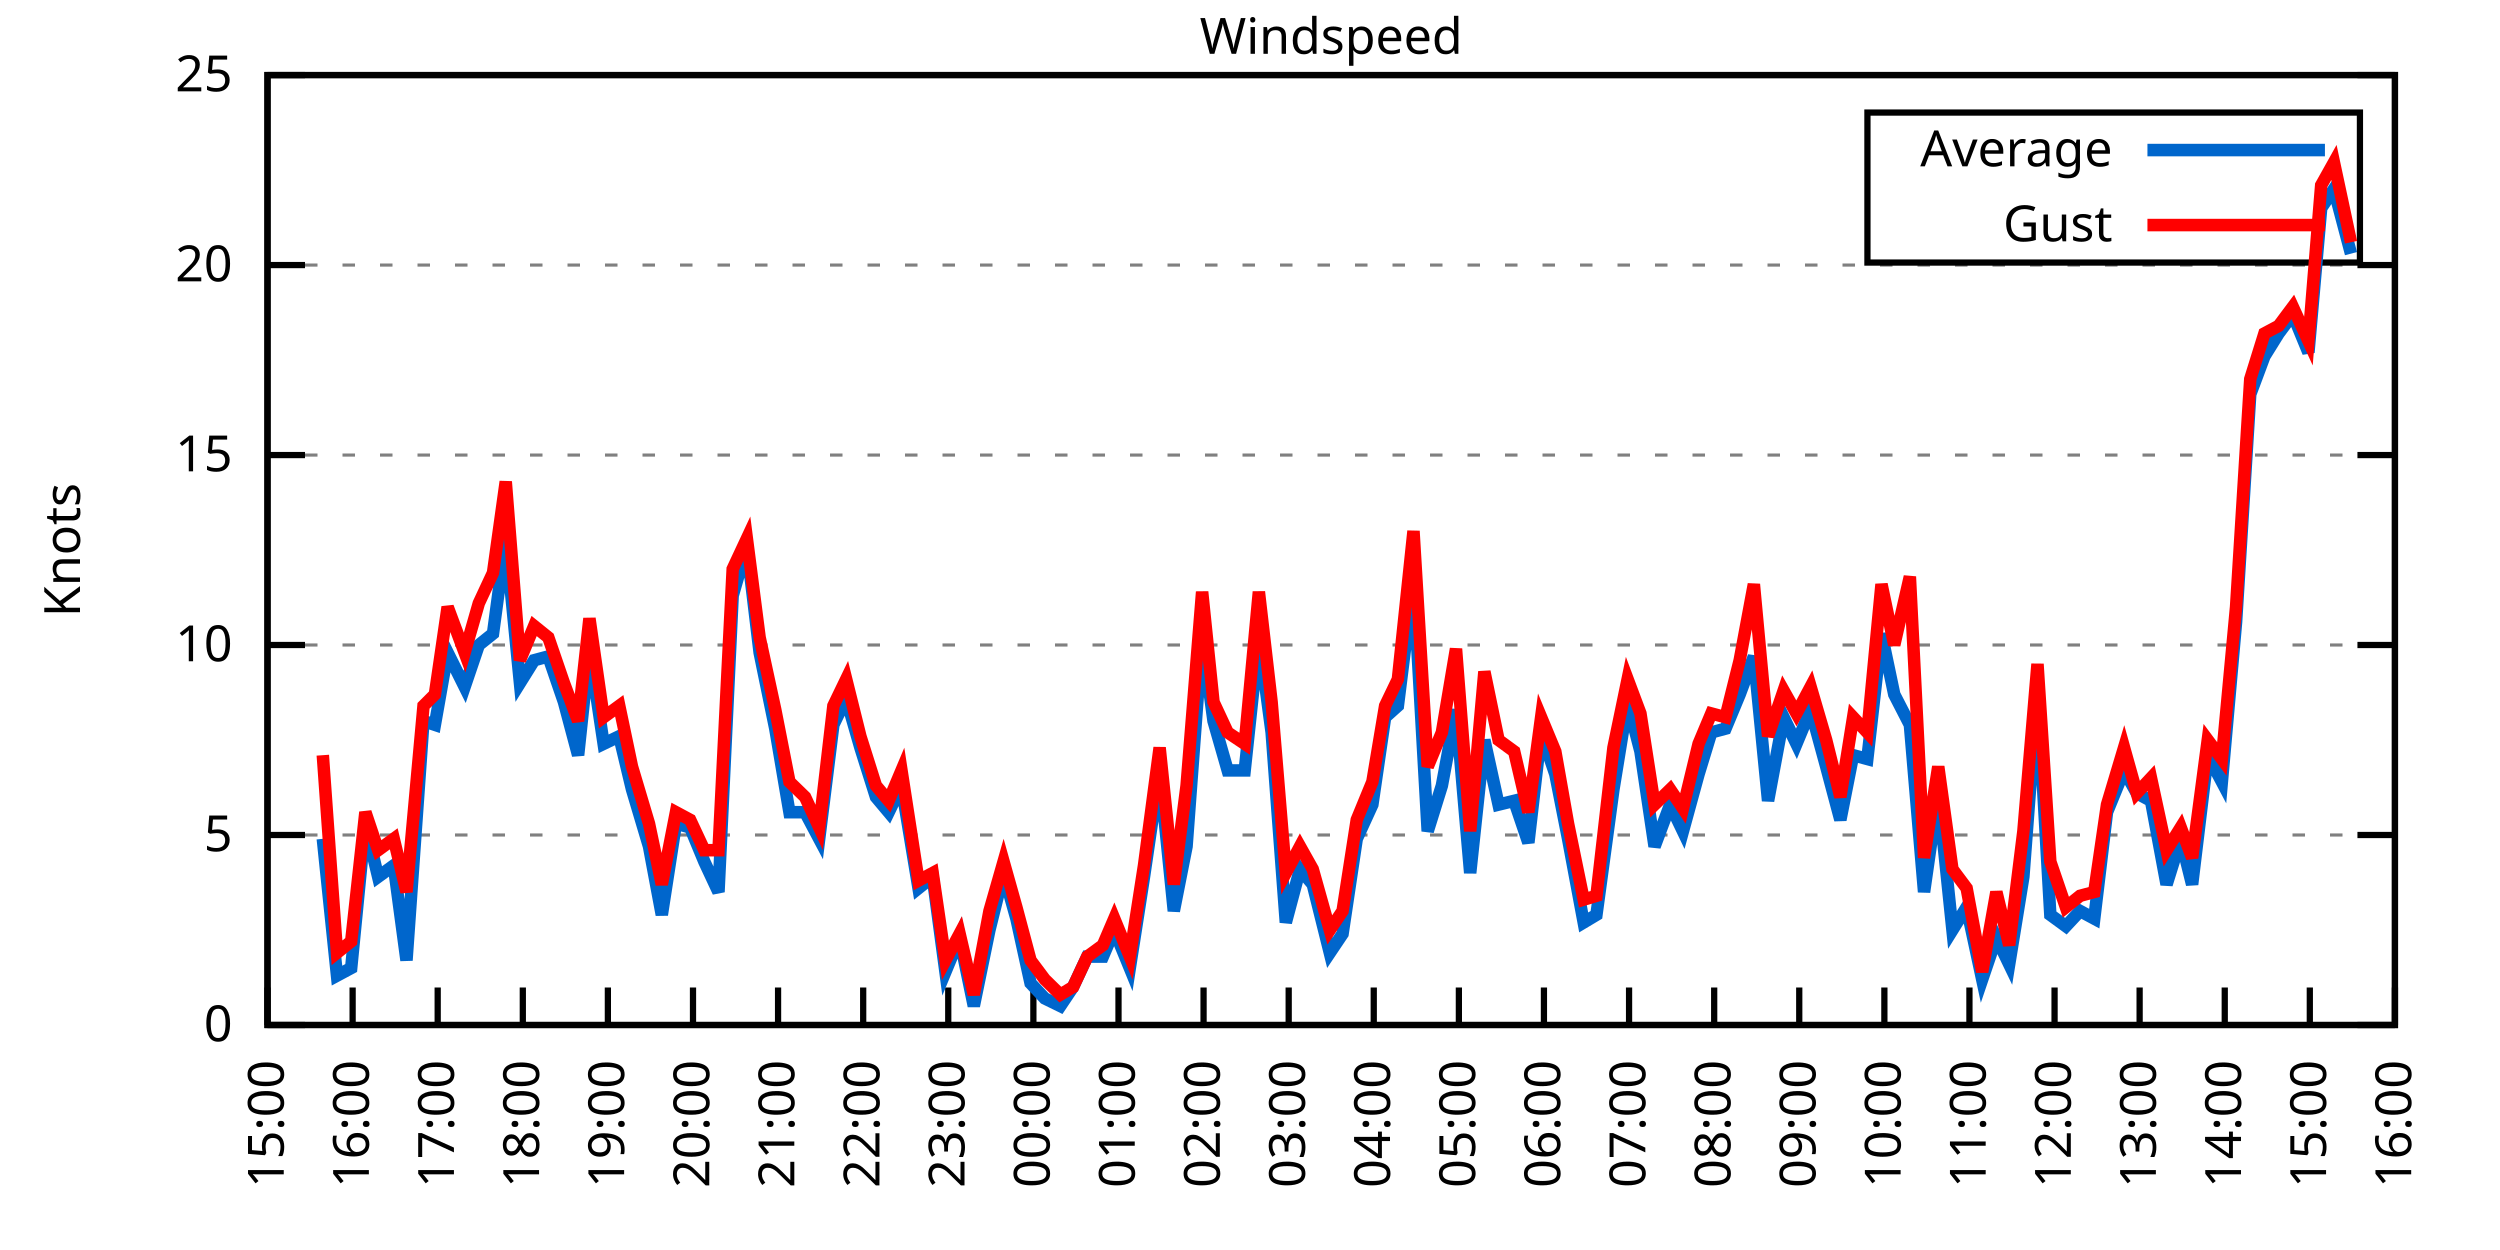
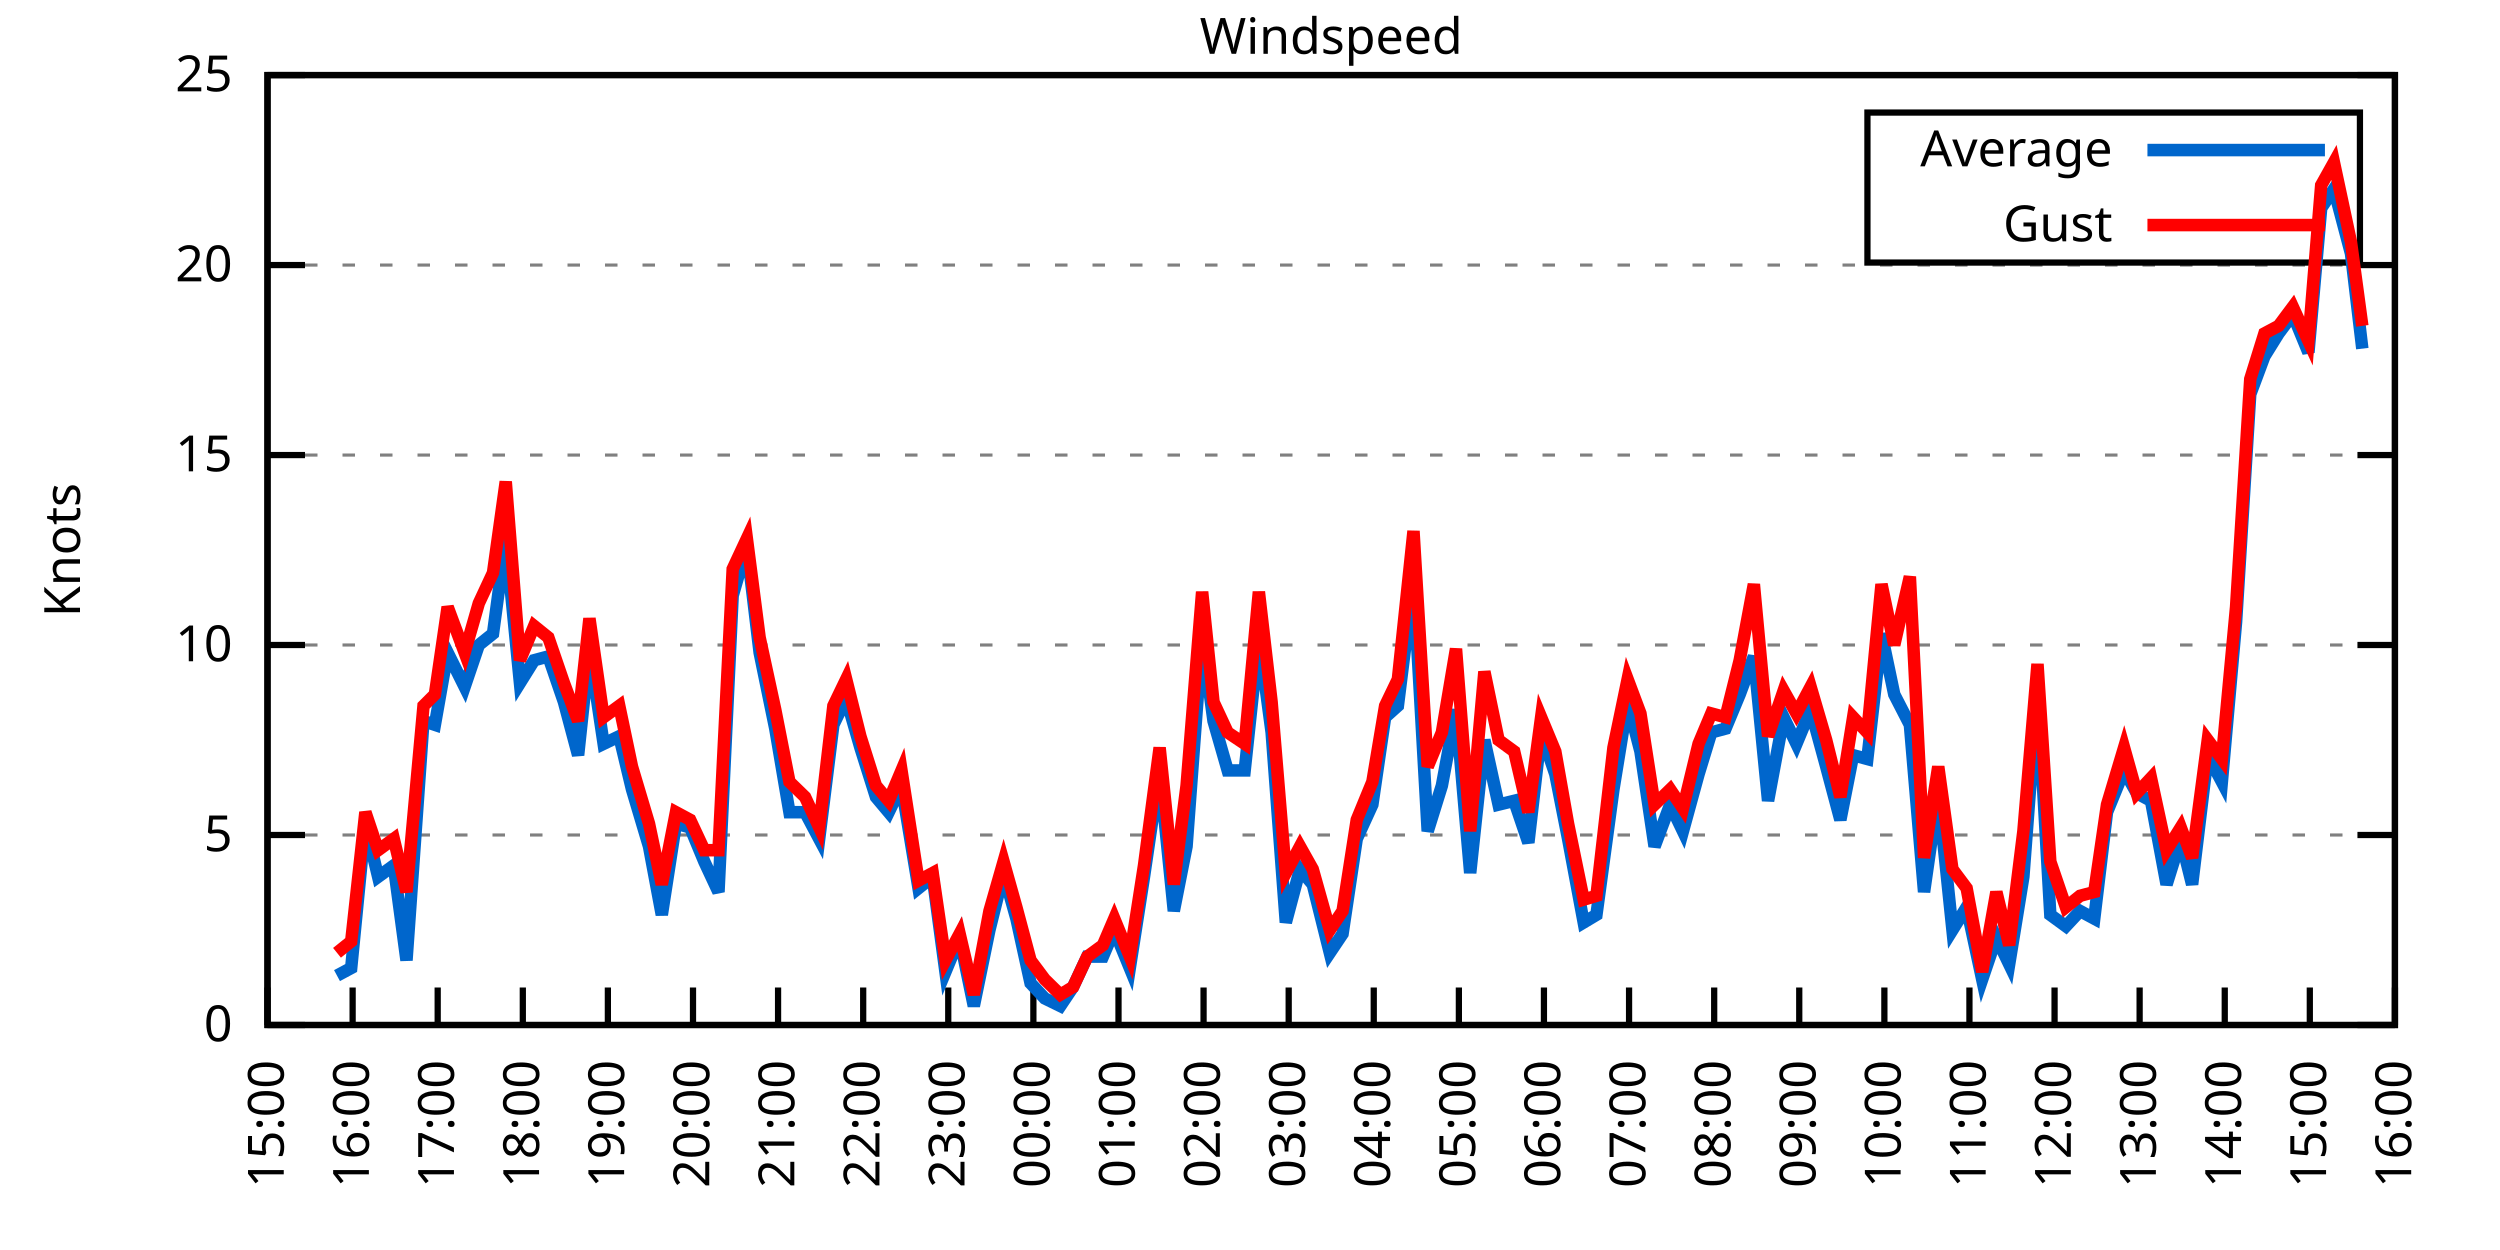
<svg xmlns="http://www.w3.org/2000/svg" xmlns:xlink="http://www.w3.org/1999/xlink" width="400" height="200" viewBox="0 0 400 200">
  <g id="gnuplot_canvas">
    <rect x="0" y="0" width="400" height="200" fill="none" />
    <defs>
      <circle id="gpDot" r="0.5" stroke-width="0.5" stroke="currentColor" />
      <path id="gpPt0" stroke-width="0.333" stroke="currentColor" d="M-1,0 h2 M0,-1 v2" />
      <path id="gpPt1" stroke-width="0.333" stroke="currentColor" d="M-1,-1 L1,1 M1,-1 L-1,1" />
      <path id="gpPt2" stroke-width="0.333" stroke="currentColor" d="M-1,0 L1,0 M0,-1 L0,1 M-1,-1 L1,1 M-1,1 L1,-1" />
      <rect id="gpPt3" stroke-width="0.333" stroke="currentColor" x="-1" y="-1" width="2" height="2" />
      <rect id="gpPt4" stroke-width="0.333" stroke="currentColor" fill="currentColor" x="-1" y="-1" width="2" height="2" />
      <circle id="gpPt5" stroke-width="0.333" stroke="currentColor" cx="0" cy="0" r="1" />
      <use xlink:href="#gpPt5" id="gpPt6" fill="currentColor" stroke="none" />
      <path id="gpPt7" stroke-width="0.333" stroke="currentColor" d="M0,-1.33 L-1.33,0.67 L1.33,0.67 z" />
      <use xlink:href="#gpPt7" id="gpPt8" fill="currentColor" stroke="none" />
      <use xlink:href="#gpPt7" id="gpPt9" stroke="currentColor" transform="rotate(180)" />
      <use xlink:href="#gpPt9" id="gpPt10" fill="currentColor" stroke="none" />
      <use xlink:href="#gpPt3" id="gpPt11" stroke="currentColor" transform="rotate(45)" />
      <use xlink:href="#gpPt11" id="gpPt12" fill="currentColor" stroke="none" />
      <path id="gpPt13" stroke-width="0.333" stroke="currentColor" d="M0,1.330 L1.265,0.411 L0.782,-1.067 L-0.782,-1.076 L-1.265,0.411 z" />
      <use xlink:href="#gpPt13" id="gpPt14" fill="currentColor" stroke="none" />
      <filter id="textbox" filterUnits="objectBoundingBox" x="0" y="0" height="1" width="1">
        <feFlood flood-color="white" flood-opacity="1" result="bgnd" />
        <feComposite in="SourceGraphic" in2="bgnd" operator="atop" />
      </filter>
      <filter id="greybox" filterUnits="objectBoundingBox" x="0" y="0" height="1" width="1">
        <feFlood flood-color="lightgrey" flood-opacity="1" result="grey" />
        <feComposite in="SourceGraphic" in2="grey" operator="atop" />
      </filter>
    </defs>
    <g fill="none" color="white" stroke="currentColor" stroke-width="1.00" stroke-linecap="butt" stroke-linejoin="miter">
</g>
    <g fill="none" color="black" stroke="currentColor" stroke-width="1.00" stroke-linecap="butt" stroke-linejoin="miter">
      <g stroke="none" shape-rendering="crispEdges">
        <polygon fill="rgb(255, 255, 255)" points="42.80,164.00 383.18,164.00 383.18,12.02 42.80,12.02 " />
      </g>
    </g>
    <g fill="none" color="black" stroke="currentColor" stroke-width="1.00" stroke-linecap="butt" stroke-linejoin="miter">
</g>
    <g fill="none" color="black" stroke="black" stroke-width="0.50" stroke-linecap="butt" stroke-linejoin="miter">
</g>
    <g fill="none" color="gray" stroke="currentColor" stroke-width="0.50" stroke-linecap="butt" stroke-linejoin="miter">
      <path stroke="gray" stroke-dasharray="2,4" class="gridline" d="M42.80,164.00 L383.19,164.00  " />
    </g>
    <g fill="none" color="gray" stroke="gray" stroke-width="1.00" stroke-linecap="butt" stroke-linejoin="miter">
</g>
    <g fill="none" color="black" stroke="currentColor" stroke-width="1.00" stroke-linecap="butt" stroke-linejoin="miter">
      <path stroke="black" d="M42.80,164.00 L48.80,164.00 M383.19,164.00 L377.19,164.00  " />
      <g transform="translate(37.20,166.60)" stroke="none" fill="black" font-family="Sans" font-size="8.00" text-anchor="end">
        <text>
          <tspan font-family="Sans"> 0</tspan>
        </text>
      </g>
    </g>
    <g fill="none" color="black" stroke="currentColor" stroke-width="1.00" stroke-linecap="butt" stroke-linejoin="miter">
</g>
    <g fill="none" color="black" stroke="black" stroke-width="0.50" stroke-linecap="butt" stroke-linejoin="miter">
</g>
    <g fill="none" color="gray" stroke="currentColor" stroke-width="0.50" stroke-linecap="butt" stroke-linejoin="miter">
      <path stroke="gray" stroke-dasharray="2,4" class="gridline" d="M42.80,133.60 L383.19,133.60  " />
    </g>
    <g fill="none" color="gray" stroke="gray" stroke-width="1.00" stroke-linecap="butt" stroke-linejoin="miter">
</g>
    <g fill="none" color="black" stroke="currentColor" stroke-width="1.00" stroke-linecap="butt" stroke-linejoin="miter">
      <path stroke="black" d="M42.80,133.60 L48.80,133.60 M383.19,133.60 L377.19,133.60  " />
      <g transform="translate(37.20,136.20)" stroke="none" fill="black" font-family="Sans" font-size="8.00" text-anchor="end">
        <text>
          <tspan font-family="Sans"> 5</tspan>
        </text>
      </g>
    </g>
    <g fill="none" color="black" stroke="currentColor" stroke-width="1.00" stroke-linecap="butt" stroke-linejoin="miter">
</g>
    <g fill="none" color="black" stroke="black" stroke-width="0.50" stroke-linecap="butt" stroke-linejoin="miter">
</g>
    <g fill="none" color="gray" stroke="currentColor" stroke-width="0.50" stroke-linecap="butt" stroke-linejoin="miter">
      <path stroke="gray" stroke-dasharray="2,4" class="gridline" d="M42.80,103.20 L383.19,103.20  " />
    </g>
    <g fill="none" color="gray" stroke="gray" stroke-width="1.00" stroke-linecap="butt" stroke-linejoin="miter">
</g>
    <g fill="none" color="black" stroke="currentColor" stroke-width="1.00" stroke-linecap="butt" stroke-linejoin="miter">
      <path stroke="black" d="M42.80,103.20 L48.80,103.20 M383.19,103.20 L377.19,103.20  " />
      <g transform="translate(37.20,105.80)" stroke="none" fill="black" font-family="Sans" font-size="8.00" text-anchor="end">
        <text>
          <tspan font-family="Sans"> 10</tspan>
        </text>
      </g>
    </g>
    <g fill="none" color="black" stroke="currentColor" stroke-width="1.00" stroke-linecap="butt" stroke-linejoin="miter">
</g>
    <g fill="none" color="black" stroke="black" stroke-width="0.50" stroke-linecap="butt" stroke-linejoin="miter">
</g>
    <g fill="none" color="gray" stroke="currentColor" stroke-width="0.50" stroke-linecap="butt" stroke-linejoin="miter">
      <path stroke="gray" stroke-dasharray="2,4" class="gridline" d="M42.80,72.81 L383.19,72.81  " />
    </g>
    <g fill="none" color="gray" stroke="gray" stroke-width="1.00" stroke-linecap="butt" stroke-linejoin="miter">
</g>
    <g fill="none" color="black" stroke="currentColor" stroke-width="1.00" stroke-linecap="butt" stroke-linejoin="miter">
      <path stroke="black" d="M42.80,72.81 L48.80,72.81 M383.19,72.81 L377.19,72.81  " />
      <g transform="translate(37.20,75.41)" stroke="none" fill="black" font-family="Sans" font-size="8.00" text-anchor="end">
        <text>
          <tspan font-family="Sans"> 15</tspan>
        </text>
      </g>
    </g>
    <g fill="none" color="black" stroke="currentColor" stroke-width="1.00" stroke-linecap="butt" stroke-linejoin="miter">
</g>
    <g fill="none" color="black" stroke="black" stroke-width="0.50" stroke-linecap="butt" stroke-linejoin="miter">
</g>
    <g fill="none" color="gray" stroke="currentColor" stroke-width="0.50" stroke-linecap="butt" stroke-linejoin="miter">
      <path stroke="gray" stroke-dasharray="2,4" class="gridline" d="M42.80,42.41 L383.19,42.41  " />
    </g>
    <g fill="none" color="gray" stroke="gray" stroke-width="1.00" stroke-linecap="butt" stroke-linejoin="miter">
</g>
    <g fill="none" color="black" stroke="currentColor" stroke-width="1.00" stroke-linecap="butt" stroke-linejoin="miter">
      <path stroke="black" d="M42.80,42.41 L48.80,42.41 M383.19,42.41 L377.19,42.41  " />
      <g transform="translate(37.20,45.01)" stroke="none" fill="black" font-family="Sans" font-size="8.00" text-anchor="end">
        <text>
          <tspan font-family="Sans"> 20</tspan>
        </text>
      </g>
    </g>
    <g fill="none" color="black" stroke="currentColor" stroke-width="1.00" stroke-linecap="butt" stroke-linejoin="miter">
</g>
    <g fill="none" color="black" stroke="black" stroke-width="0.50" stroke-linecap="butt" stroke-linejoin="miter">
</g>
    <g fill="none" color="gray" stroke="currentColor" stroke-width="0.50" stroke-linecap="butt" stroke-linejoin="miter">
      <path stroke="gray" stroke-dasharray="2,4" class="gridline" d="M42.80,12.01 L383.19,12.01  " />
    </g>
    <g fill="none" color="gray" stroke="gray" stroke-width="1.00" stroke-linecap="butt" stroke-linejoin="miter">
</g>
    <g fill="none" color="black" stroke="currentColor" stroke-width="1.00" stroke-linecap="butt" stroke-linejoin="miter">
      <path stroke="black" d="M42.80,12.01 L48.80,12.01 M383.19,12.01 L377.19,12.01  " />
      <g transform="translate(37.20,14.61)" stroke="none" fill="black" font-family="Sans" font-size="8.00" text-anchor="end">
        <text>
          <tspan font-family="Sans"> 25</tspan>
        </text>
      </g>
    </g>
    <g fill="none" color="black" stroke="currentColor" stroke-width="1.00" stroke-linecap="butt" stroke-linejoin="miter">
      <path stroke="black" d="M42.80,164.00 L42.80,158.00  " />
      <g transform="translate(45.40,169.60) rotate(270.00)" stroke="none" fill="black" font-family="Sans" font-size="8.00" text-anchor="end">
        <text>
          <tspan font-family="Sans">15:00</tspan>
        </text>
      </g>
    </g>
    <g fill="none" color="black" stroke="currentColor" stroke-width="1.00" stroke-linecap="butt" stroke-linejoin="miter">
      <path stroke="black" d="M56.42,164.00 L56.42,158.00  " />
      <g transform="translate(59.02,169.60) rotate(270.00)" stroke="none" fill="black" font-family="Sans" font-size="8.00" text-anchor="end">
        <text>
          <tspan font-family="Sans">16:00</tspan>
        </text>
      </g>
    </g>
    <g fill="none" color="black" stroke="currentColor" stroke-width="1.00" stroke-linecap="butt" stroke-linejoin="miter">
      <path stroke="black" d="M70.03,164.00 L70.03,158.00  " />
      <g transform="translate(72.63,169.60) rotate(270.00)" stroke="none" fill="black" font-family="Sans" font-size="8.00" text-anchor="end">
        <text>
          <tspan font-family="Sans">17:00</tspan>
        </text>
      </g>
    </g>
    <g fill="none" color="black" stroke="currentColor" stroke-width="1.00" stroke-linecap="butt" stroke-linejoin="miter">
      <path stroke="black" d="M83.65,164.00 L83.65,158.00  " />
      <g transform="translate(86.25,169.60) rotate(270.00)" stroke="none" fill="black" font-family="Sans" font-size="8.00" text-anchor="end">
        <text>
          <tspan font-family="Sans">18:00</tspan>
        </text>
      </g>
    </g>
    <g fill="none" color="black" stroke="currentColor" stroke-width="1.00" stroke-linecap="butt" stroke-linejoin="miter">
      <path stroke="black" d="M97.26,164.00 L97.26,158.00  " />
      <g transform="translate(99.86,169.60) rotate(270.00)" stroke="none" fill="black" font-family="Sans" font-size="8.00" text-anchor="end">
        <text>
          <tspan font-family="Sans">19:00</tspan>
        </text>
      </g>
    </g>
    <g fill="none" color="black" stroke="currentColor" stroke-width="1.00" stroke-linecap="butt" stroke-linejoin="miter">
      <path stroke="black" d="M110.88,164.00 L110.88,158.00  " />
      <g transform="translate(113.48,169.60) rotate(270.00)" stroke="none" fill="black" font-family="Sans" font-size="8.00" text-anchor="end">
        <text>
          <tspan font-family="Sans">20:00</tspan>
        </text>
      </g>
    </g>
    <g fill="none" color="black" stroke="currentColor" stroke-width="1.00" stroke-linecap="butt" stroke-linejoin="miter">
      <path stroke="black" d="M124.49,164.00 L124.49,158.00  " />
      <g transform="translate(127.09,169.60) rotate(270.00)" stroke="none" fill="black" font-family="Sans" font-size="8.00" text-anchor="end">
        <text>
          <tspan font-family="Sans">21:00</tspan>
        </text>
      </g>
    </g>
    <g fill="none" color="black" stroke="currentColor" stroke-width="1.00" stroke-linecap="butt" stroke-linejoin="miter">
      <path stroke="black" d="M138.11,164.00 L138.11,158.00  " />
      <g transform="translate(140.71,169.60) rotate(270.00)" stroke="none" fill="black" font-family="Sans" font-size="8.00" text-anchor="end">
        <text>
          <tspan font-family="Sans">22:00</tspan>
        </text>
      </g>
    </g>
    <g fill="none" color="black" stroke="currentColor" stroke-width="1.00" stroke-linecap="butt" stroke-linejoin="miter">
      <path stroke="black" d="M151.72,164.00 L151.72,158.00  " />
      <g transform="translate(154.32,169.60) rotate(270.00)" stroke="none" fill="black" font-family="Sans" font-size="8.00" text-anchor="end">
        <text>
          <tspan font-family="Sans">23:00</tspan>
        </text>
      </g>
    </g>
    <g fill="none" color="black" stroke="currentColor" stroke-width="1.00" stroke-linecap="butt" stroke-linejoin="miter">
      <path stroke="black" d="M165.34,164.00 L165.34,158.00  " />
      <g transform="translate(167.94,169.60) rotate(270.00)" stroke="none" fill="black" font-family="Sans" font-size="8.00" text-anchor="end">
        <text>
          <tspan font-family="Sans">00:00</tspan>
        </text>
      </g>
    </g>
    <g fill="none" color="black" stroke="currentColor" stroke-width="1.00" stroke-linecap="butt" stroke-linejoin="miter">
      <path stroke="black" d="M178.96,164.00 L178.96,158.00  " />
      <g transform="translate(181.56,169.60) rotate(270.00)" stroke="none" fill="black" font-family="Sans" font-size="8.00" text-anchor="end">
        <text>
          <tspan font-family="Sans">01:00</tspan>
        </text>
      </g>
    </g>
    <g fill="none" color="black" stroke="currentColor" stroke-width="1.00" stroke-linecap="butt" stroke-linejoin="miter">
      <path stroke="black" d="M192.57,164.00 L192.57,158.00  " />
      <g transform="translate(195.17,169.60) rotate(270.00)" stroke="none" fill="black" font-family="Sans" font-size="8.00" text-anchor="end">
        <text>
          <tspan font-family="Sans">02:00</tspan>
        </text>
      </g>
    </g>
    <g fill="none" color="black" stroke="currentColor" stroke-width="1.00" stroke-linecap="butt" stroke-linejoin="miter">
      <path stroke="black" d="M206.19,164.00 L206.19,158.00  " />
      <g transform="translate(208.79,169.60) rotate(270.00)" stroke="none" fill="black" font-family="Sans" font-size="8.00" text-anchor="end">
        <text>
          <tspan font-family="Sans">03:00</tspan>
        </text>
      </g>
    </g>
    <g fill="none" color="black" stroke="currentColor" stroke-width="1.00" stroke-linecap="butt" stroke-linejoin="miter">
      <path stroke="black" d="M219.80,164.00 L219.80,158.00  " />
      <g transform="translate(222.40,169.60) rotate(270.00)" stroke="none" fill="black" font-family="Sans" font-size="8.00" text-anchor="end">
        <text>
          <tspan font-family="Sans">04:00</tspan>
        </text>
      </g>
    </g>
    <g fill="none" color="black" stroke="currentColor" stroke-width="1.00" stroke-linecap="butt" stroke-linejoin="miter">
      <path stroke="black" d="M233.42,164.00 L233.42,158.00  " />
      <g transform="translate(236.02,169.60) rotate(270.00)" stroke="none" fill="black" font-family="Sans" font-size="8.00" text-anchor="end">
        <text>
          <tspan font-family="Sans">05:00</tspan>
        </text>
      </g>
    </g>
    <g fill="none" color="black" stroke="currentColor" stroke-width="1.00" stroke-linecap="butt" stroke-linejoin="miter">
      <path stroke="black" d="M247.03,164.00 L247.03,158.00  " />
      <g transform="translate(249.63,169.60) rotate(270.00)" stroke="none" fill="black" font-family="Sans" font-size="8.00" text-anchor="end">
        <text>
          <tspan font-family="Sans">06:00</tspan>
        </text>
      </g>
    </g>
    <g fill="none" color="black" stroke="currentColor" stroke-width="1.00" stroke-linecap="butt" stroke-linejoin="miter">
      <path stroke="black" d="M260.65,164.00 L260.65,158.00  " />
      <g transform="translate(263.25,169.60) rotate(270.00)" stroke="none" fill="black" font-family="Sans" font-size="8.00" text-anchor="end">
        <text>
          <tspan font-family="Sans">07:00</tspan>
        </text>
      </g>
    </g>
    <g fill="none" color="black" stroke="currentColor" stroke-width="1.00" stroke-linecap="butt" stroke-linejoin="miter">
      <path stroke="black" d="M274.27,164.00 L274.27,158.00  " />
      <g transform="translate(276.87,169.60) rotate(270.00)" stroke="none" fill="black" font-family="Sans" font-size="8.00" text-anchor="end">
        <text>
          <tspan font-family="Sans">08:00</tspan>
        </text>
      </g>
    </g>
    <g fill="none" color="black" stroke="currentColor" stroke-width="1.00" stroke-linecap="butt" stroke-linejoin="miter">
      <path stroke="black" d="M287.88,164.00 L287.88,158.00  " />
      <g transform="translate(290.48,169.60) rotate(270.00)" stroke="none" fill="black" font-family="Sans" font-size="8.00" text-anchor="end">
        <text>
          <tspan font-family="Sans">09:00</tspan>
        </text>
      </g>
    </g>
    <g fill="none" color="black" stroke="currentColor" stroke-width="1.00" stroke-linecap="butt" stroke-linejoin="miter">
      <path stroke="black" d="M301.50,164.00 L301.50,158.00  " />
      <g transform="translate(304.10,169.60) rotate(270.00)" stroke="none" fill="black" font-family="Sans" font-size="8.00" text-anchor="end">
        <text>
          <tspan font-family="Sans">10:00</tspan>
        </text>
      </g>
    </g>
    <g fill="none" color="black" stroke="currentColor" stroke-width="1.00" stroke-linecap="butt" stroke-linejoin="miter">
      <path stroke="black" d="M315.11,164.00 L315.11,158.00  " />
      <g transform="translate(317.71,169.60) rotate(270.00)" stroke="none" fill="black" font-family="Sans" font-size="8.00" text-anchor="end">
        <text>
          <tspan font-family="Sans">11:00</tspan>
        </text>
      </g>
    </g>
    <g fill="none" color="black" stroke="currentColor" stroke-width="1.00" stroke-linecap="butt" stroke-linejoin="miter">
      <path stroke="black" d="M328.73,164.00 L328.73,158.00  " />
      <g transform="translate(331.33,169.60) rotate(270.00)" stroke="none" fill="black" font-family="Sans" font-size="8.00" text-anchor="end">
        <text>
          <tspan font-family="Sans">12:00</tspan>
        </text>
      </g>
    </g>
    <g fill="none" color="black" stroke="currentColor" stroke-width="1.00" stroke-linecap="butt" stroke-linejoin="miter">
      <path stroke="black" d="M342.34,164.00 L342.34,158.00  " />
      <g transform="translate(344.94,169.60) rotate(270.00)" stroke="none" fill="black" font-family="Sans" font-size="8.00" text-anchor="end">
        <text>
          <tspan font-family="Sans">13:00</tspan>
        </text>
      </g>
    </g>
    <g fill="none" color="black" stroke="currentColor" stroke-width="1.00" stroke-linecap="butt" stroke-linejoin="miter">
      <path stroke="black" d="M355.96,164.00 L355.96,158.00  " />
      <g transform="translate(358.56,169.60) rotate(270.00)" stroke="none" fill="black" font-family="Sans" font-size="8.00" text-anchor="end">
        <text>
          <tspan font-family="Sans">14:00</tspan>
        </text>
      </g>
    </g>
    <g fill="none" color="black" stroke="currentColor" stroke-width="1.00" stroke-linecap="butt" stroke-linejoin="miter">
      <path stroke="black" d="M369.57,164.00 L369.57,158.00  " />
      <g transform="translate(372.17,169.60) rotate(270.00)" stroke="none" fill="black" font-family="Sans" font-size="8.00" text-anchor="end">
        <text>
          <tspan font-family="Sans">15:00</tspan>
        </text>
      </g>
    </g>
    <g fill="none" color="black" stroke="currentColor" stroke-width="1.00" stroke-linecap="butt" stroke-linejoin="miter">
      <path stroke="black" d="M383.19,164.00 L383.19,158.00  " />
      <g transform="translate(385.79,169.60) rotate(270.00)" stroke="none" fill="black" font-family="Sans" font-size="8.00" text-anchor="end">
        <text>
          <tspan font-family="Sans">16:00</tspan>
        </text>
      </g>
    </g>
    <g fill="none" color="black" stroke="currentColor" stroke-width="1.00" stroke-linecap="butt" stroke-linejoin="miter">
</g>
    <g fill="none" color="black" stroke="currentColor" stroke-width="1.00" stroke-linecap="butt" stroke-linejoin="miter">
      <path stroke="black" d="M42.80,12.01 L42.80,164.00 L383.19,164.00 L383.19,12.01 L42.80,12.01 Z  " />
    </g>
    <g fill="none" color="black" stroke="currentColor" stroke-width="1.00" stroke-linecap="butt" stroke-linejoin="miter">
</g>
    <g fill="none" color="black" stroke="currentColor" stroke-width="1.00" stroke-linecap="butt" stroke-linejoin="miter">
      <path stroke="black" d="M298.79,42.01 L298.79,18.01 L377.59,18.01 L377.59,42.01 L298.79,42.01 Z  " />
    </g>
    <g id="Windspeed_plot_1">
      <g fill="none" color="white" stroke="black" stroke-width="2.00" stroke-linecap="butt" stroke-linejoin="miter">
</g>
      <g fill="none" color="black" stroke="currentColor" stroke-width="2.00" stroke-linecap="butt" stroke-linejoin="miter">
        <g transform="translate(337.99,26.61)" stroke="none" fill="black" font-family="Sans" font-size="8.00" text-anchor="end">
          <text>
            <tspan font-family="Sans">Average</tspan>
          </text>
        </g>
      </g>
      <g fill="none" color="black" stroke="currentColor" stroke-width="2.00" stroke-linecap="butt" stroke-linejoin="miter">
-         <path stroke="rgb(  0, 102, 204)" d="M343.59,24.01 L371.99,24.01 M51.65,134.21 L53.92,156.10 L56.19,154.88 L58.46,131.78 L60.50,140.29 L63.00,138.47   L65.04,153.66 L67.76,115.36 L69.58,115.97 L71.62,104.42 L74.34,109.89 L76.61,103.20 L78.88,101.38 L80.92,86.18   L83.19,109.28 L85.46,105.64 L87.73,105.03 L90.23,112.32 L92.50,120.83 L94.31,103.81 L96.58,119.01 L99.08,117.80   L101.12,126.31 L103.84,135.43 L105.89,146.37 L108.15,131.78 L110.42,132.39 L112.69,137.86 L114.96,142.72 L117.23,95.30   L119.50,87.40 L121.54,104.42 L124.04,116.58 L126.31,129.95 L128.81,129.95 L131.07,134.21 L133.34,115.97 L135.39,111.72   L137.66,119.62 L140.15,127.52 L142.19,129.95 L144.24,125.70 L146.96,142.11 L149.23,140.29 L151.27,155.49 L153.54,150.02   L155.81,160.96 L158.31,148.80 L160.57,139.68 L162.62,146.98 L164.89,157.31 L167.16,159.74 L169.65,160.96 L171.69,157.92   L173.96,153.06 L176.46,153.06 L178.28,148.80 L180.77,154.88 L183.04,140.29 L185.54,123.27 L187.81,145.76 L189.85,135.43   L192.34,101.99 L194.16,115.36 L196.43,123.27 L199.15,123.27 L201.42,101.99 L203.46,117.19 L205.73,147.59 L208.00,139.07   L210.04,141.51 L212.77,152.45 L214.81,149.41 L217.08,134.21 L219.58,128.74 L221.62,114.76 L223.66,112.93 L226.16,92.87   L228.43,132.99 L230.70,125.70 L232.96,113.54 L235.23,139.68 L237.50,118.40 L239.77,128.74 L242.27,128.13 L244.54,134.82   L246.58,117.19 L248.85,123.87 L250.89,134.21 L253.39,147.59 L255.43,146.37 L258.15,126.31 L260.42,112.32 L262.47,120.23   L264.73,135.43 L267.23,128.74 L269.27,132.99 L271.77,123.87 L273.81,117.19 L276.08,116.58 L278.35,111.11 L280.62,105.03   L282.89,128.13 L285.38,114.76 L287.43,119.01 L289.70,113.54 L292.19,122.66 L294.46,131.17 L296.50,120.83 L298.77,121.44   L301.04,101.38 L303.08,111.11 L305.58,115.97 L307.85,142.72 L310.12,126.91 L312.39,148.80 L314.66,145.15 L317.15,156.70   L319.42,150.02 L321.47,154.27 L323.74,140.29 L326.00,110.50 L328.05,146.37 L330.54,148.19 L332.81,145.76 L335.08,146.98   L337.12,129.95 L339.85,123.27 L341.89,126.91 L344.16,128.13 L346.65,141.51 L348.92,134.21 L350.74,141.51 L353.24,120.83   L355.50,125.09 L357.77,99.56 L360.04,63.08 L362.31,57.00 L364.58,53.35 L366.85,50.31 L369.35,56.39 L371.39,33.29   L373.43,30.25 L376.16,40.58  " />
+         <path stroke="rgb(  0, 102, 204)" d="M343.59,24.01 L371.99,24.01 M53.92,156.10 L56.19,154.88 L58.46,131.78 L60.50,140.29 L63.00,138.47 L65.04,153.66   L67.76,115.36 L69.58,115.97 L71.62,104.42 L74.34,109.89 L76.61,103.20 L78.88,101.38 L80.92,86.18 L83.19,109.28   L85.46,105.64 L87.73,105.03 L90.23,112.32 L92.50,120.83 L94.31,103.81 L96.58,119.01 L99.08,117.80 L101.12,126.31   L103.84,135.43 L105.89,146.37 L108.15,131.78 L110.42,132.39 L112.69,137.86 L114.96,142.72 L117.23,95.30 L119.50,87.40   L121.54,104.42 L124.04,116.58 L126.31,129.95 L128.81,129.95 L131.07,134.21 L133.34,115.97 L135.39,111.72 L137.66,119.62   L140.15,127.52 L142.19,129.95 L144.24,125.70 L146.96,142.11 L149.23,140.29 L151.27,155.49 L153.54,150.02 L155.81,160.96   L158.31,148.80 L160.57,139.68 L162.62,146.98 L164.89,157.31 L167.16,159.74 L169.65,160.96 L171.69,157.92 L173.96,153.06   L176.46,153.06 L178.28,148.80 L180.77,154.88 L183.04,140.29 L185.54,123.27 L187.81,145.76 L189.85,135.43 L192.34,101.99   L194.16,115.36 L196.43,123.27 L199.15,123.27 L201.42,101.99 L203.46,117.19 L205.73,147.59 L208.00,139.07 L210.04,141.51   L212.77,152.45 L214.81,149.41 L217.08,134.21 L219.58,128.74 L221.62,114.76 L223.66,112.93 L226.16,92.87 L228.43,132.99   L230.70,125.70 L232.96,113.54 L235.23,139.68 L237.50,118.40 L239.77,128.74 L242.27,128.13 L244.54,134.82 L246.58,117.19   L248.85,123.87 L250.89,134.21 L253.39,147.59 L255.43,146.37 L258.15,126.31 L260.42,112.32 L262.47,120.23 L264.73,135.43   L267.23,128.74 L269.27,132.99 L271.77,123.87 L273.81,117.19 L276.08,116.58 L278.35,111.11 L280.62,105.03 L282.89,128.13   L285.38,114.76 L287.43,119.01 L289.70,113.54 L292.19,122.66 L294.46,131.17 L296.50,120.83 L298.77,121.44 L301.04,101.38   L303.08,111.11 L305.58,115.97 L307.85,142.72 L310.12,126.91 L312.39,148.80 L314.66,145.15 L317.15,156.70 L319.42,150.02   L321.47,154.27 L323.74,140.29 L326.00,110.50 L328.05,146.37 L330.54,148.19 L332.81,145.76 L335.08,146.98 L337.12,129.95   L339.85,123.27 L341.89,126.91 L344.16,128.13 L346.65,141.51 L348.92,134.21 L350.74,141.51 L353.24,120.83 L355.50,125.09   L357.77,99.56 L360.04,63.08 L362.31,57.00 L364.58,53.35 L366.85,50.31 L369.35,56.39 L371.39,33.29 L373.43,30.25   L376.16,40.58 L377.97,55.78  " />
      </g>
    </g>
    <g id="Windspeed_plot_2">
      <g fill="none" color="black" stroke="currentColor" stroke-width="2.00" stroke-linecap="butt" stroke-linejoin="miter">
        <g transform="translate(337.99,38.61)" stroke="none" fill="black" font-family="Sans" font-size="8.00" text-anchor="end">
          <text>
            <tspan font-family="Sans">Gust</tspan>
          </text>
        </g>
      </g>
      <g fill="none" color="black" stroke="currentColor" stroke-width="2.00" stroke-linecap="butt" stroke-linejoin="miter">
-         <path stroke="rgb(255,   0,   0)" d="M343.59,36.01 L371.99,36.01 M51.65,120.83 L53.92,152.45 L56.19,150.62 L58.46,129.95 L60.50,136.03 L63.00,134.21   L65.04,142.72 L67.76,112.93 L69.58,111.11 L71.62,97.12 L74.34,104.42 L76.61,96.52 L78.88,91.65 L80.92,77.06   L83.19,105.64 L85.46,100.16 L87.73,101.99 L90.23,109.28 L92.50,115.36 L94.31,98.95 L96.58,114.76 L99.08,112.93   L101.12,122.66 L103.84,131.78 L105.89,141.51 L108.15,129.95 L110.42,131.17 L112.69,136.03 L114.96,136.03 L117.23,91.04   L119.50,86.18 L121.54,101.99 L124.04,113.54 L126.31,125.09 L128.81,127.52 L131.07,132.39 L133.34,112.93 L135.39,108.68   L137.66,117.80 L140.15,125.70 L142.19,128.13 L144.24,123.27 L146.96,140.90 L149.23,139.68 L151.27,153.66 L153.54,149.41   L155.81,159.14 L158.31,145.76 L160.57,137.86 L162.62,145.15 L164.89,153.66 L167.16,156.70 L169.65,159.14 L171.69,157.92   L173.96,153.06 L176.46,151.23 L178.28,146.98 L180.77,153.06 L183.04,138.47 L185.54,119.62 L187.81,141.51 L189.85,125.70   L192.34,94.69 L194.16,112.32 L196.43,117.19 L199.15,119.01 L201.42,94.69 L203.46,112.32 L205.73,139.68 L208.00,135.43   L210.04,139.07 L212.77,148.80 L214.81,145.76 L217.08,131.17 L219.58,125.09 L221.62,112.93 L223.66,108.68 L226.16,84.97   L228.43,122.66 L230.70,117.19 L232.96,103.81 L235.23,132.99 L237.50,107.46 L239.77,118.40 L242.27,120.23 L244.54,129.95   L246.58,114.76 L248.85,120.23 L250.89,131.78 L253.39,143.94 L255.43,143.33 L258.15,119.62 L260.42,108.68 L262.47,114.15   L264.73,128.74 L267.23,126.31 L269.27,129.35 L271.77,119.01 L273.81,114.15 L276.08,114.76 L278.35,105.64 L280.62,93.48   L282.89,117.80 L285.38,110.50 L287.43,114.15 L289.70,109.89 L292.19,118.40 L294.46,127.52 L296.50,114.76 L298.77,117.19   L301.04,93.48 L303.08,103.20 L305.58,92.26 L307.85,137.25 L310.12,122.66 L312.39,139.07 L314.66,142.11 L317.15,155.49   L319.42,142.72 L321.47,151.23 L323.74,132.99 L326.00,106.24 L328.05,137.86 L330.54,145.15 L332.81,143.33 L335.08,142.72   L337.12,128.74 L339.85,119.62 L341.89,126.91 L344.16,124.48 L346.65,136.03 L348.92,132.39 L350.74,137.25 L353.24,118.40   L355.50,121.44 L357.77,97.12 L360.04,60.65 L362.31,53.35 L364.58,52.14 L366.85,49.10 L369.35,54.57 L371.39,29.64   L373.43,25.99 L376.16,38.76  " />
+         <path stroke="rgb(255,   0,   0)" d="M343.59,36.01 L371.99,36.01 M53.92,152.45 L56.19,150.62 L58.46,129.95 L60.50,136.03 L63.00,134.21 L65.04,142.72   L67.76,112.93 L69.58,111.11 L71.62,97.12 L74.34,104.42 L76.61,96.52 L78.88,91.65 L80.92,77.06 L83.19,105.64   L85.46,100.16 L87.73,101.99 L90.23,109.28 L92.50,115.36 L94.31,98.95 L96.58,114.76 L99.08,112.93 L101.12,122.66   L103.84,131.78 L105.89,141.51 L108.15,129.95 L110.42,131.17 L112.69,136.03 L114.96,136.03 L117.23,91.04 L119.50,86.18   L121.54,101.99 L124.04,113.54 L126.31,125.09 L128.81,127.52 L131.07,132.39 L133.34,112.93 L135.39,108.68 L137.66,117.80   L140.15,125.70 L142.19,128.13 L144.24,123.27 L146.96,140.90 L149.23,139.68 L151.27,153.66 L153.54,149.41 L155.81,159.14   L158.31,145.76 L160.57,137.86 L162.62,145.15 L164.89,153.66 L167.16,156.70 L169.65,159.14 L171.69,157.92 L173.96,153.06   L176.46,151.23 L178.28,146.98 L180.77,153.06 L183.04,138.47 L185.54,119.62 L187.81,141.51 L189.85,125.70 L192.34,94.69   L194.16,112.32 L196.43,117.19 L199.15,119.01 L201.42,94.69 L203.46,112.32 L205.73,139.68 L208.00,135.43 L210.04,139.07   L212.77,148.80 L214.81,145.76 L217.08,131.17 L219.58,125.09 L221.62,112.93 L223.66,108.68 L226.16,84.97 L228.43,122.66   L230.70,117.19 L232.96,103.81 L235.23,132.99 L237.50,107.46 L239.77,118.40 L242.27,120.23 L244.54,129.95 L246.58,114.76   L248.85,120.23 L250.89,131.78 L253.39,143.94 L255.43,143.33 L258.15,119.62 L260.42,108.68 L262.47,114.15 L264.73,128.74   L267.23,126.31 L269.27,129.35 L271.77,119.01 L273.81,114.15 L276.08,114.76 L278.35,105.64 L280.62,93.48 L282.89,117.80   L285.38,110.50 L287.43,114.15 L289.70,109.89 L292.19,118.40 L294.46,127.52 L296.50,114.76 L298.77,117.19 L301.04,93.48   L303.08,103.20 L305.58,92.26 L307.85,137.25 L310.12,122.66 L312.39,139.07 L314.66,142.11 L317.15,155.49 L319.42,142.72   L321.47,151.23 L323.74,132.99 L326.00,106.24 L328.05,137.86 L330.54,145.15 L332.81,143.33 L335.08,142.72 L337.12,128.74   L339.85,119.62 L341.89,126.91 L344.16,124.48 L346.65,136.03 L348.92,132.39 L350.74,137.25 L353.24,118.40 L355.50,121.44   L357.77,97.12 L360.04,60.65 L362.31,53.35 L364.58,52.14 L366.85,49.10 L369.35,54.57 L371.39,29.64 L373.43,25.99   L376.16,38.76 L377.97,52.14  " />
      </g>
    </g>
    <g fill="none" color="black" stroke="currentColor" stroke-width="2.00" stroke-linecap="butt" stroke-linejoin="miter">
</g>
    <g fill="none" color="black" stroke="black" stroke-width="1.00" stroke-linecap="butt" stroke-linejoin="miter">
</g>
    <g fill="none" color="black" stroke="currentColor" stroke-width="1.00" stroke-linecap="butt" stroke-linejoin="miter">
      <path stroke="black" d="M42.80,12.01 L42.80,164.00 L383.19,164.00 L383.19,12.01 L42.80,12.01 Z  " />
      <g transform="translate(12.80,88.01) rotate(270.00)" stroke="none" fill="black" font-family="Sans" font-size="8.00" text-anchor="middle">
        <text>
          <tspan font-family="Sans">Knots</tspan>
        </text>
      </g>
    </g>
    <g fill="none" color="black" stroke="currentColor" stroke-width="1.00" stroke-linecap="butt" stroke-linejoin="miter">
</g>
    <g fill="none" color="black" stroke="currentColor" stroke-width="1.00" stroke-linecap="butt" stroke-linejoin="miter">
      <g transform="translate(212.99,8.61)" stroke="none" fill="black" font-family="Sans" font-size="8.00" text-anchor="middle">
        <text>
          <tspan font-family="Sans">Windspeed</tspan>
        </text>
      </g>
    </g>
    <g fill="none" color="black" stroke="currentColor" stroke-width="1.00" stroke-linecap="butt" stroke-linejoin="miter">
</g>
  </g>
</svg>
